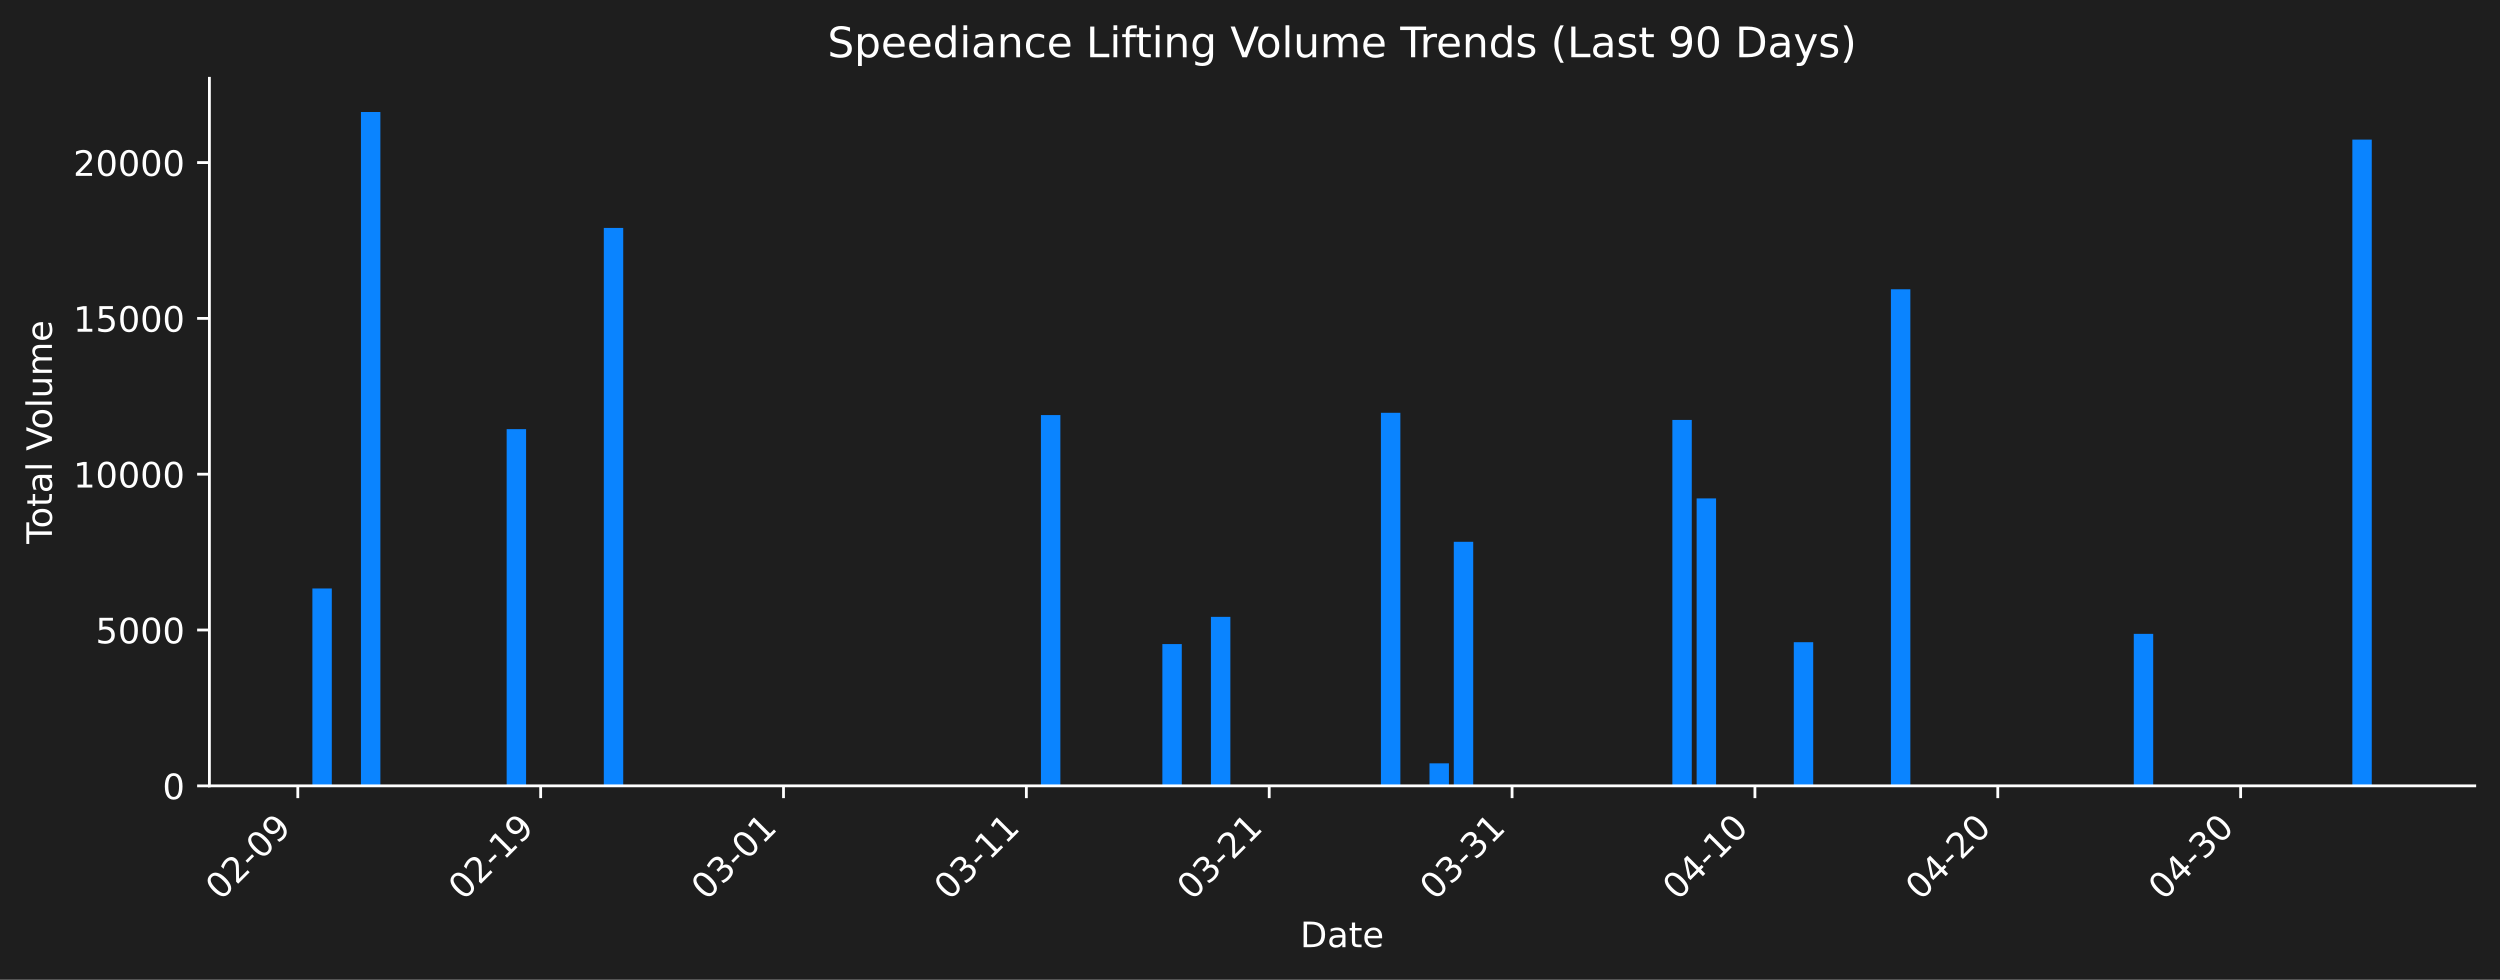
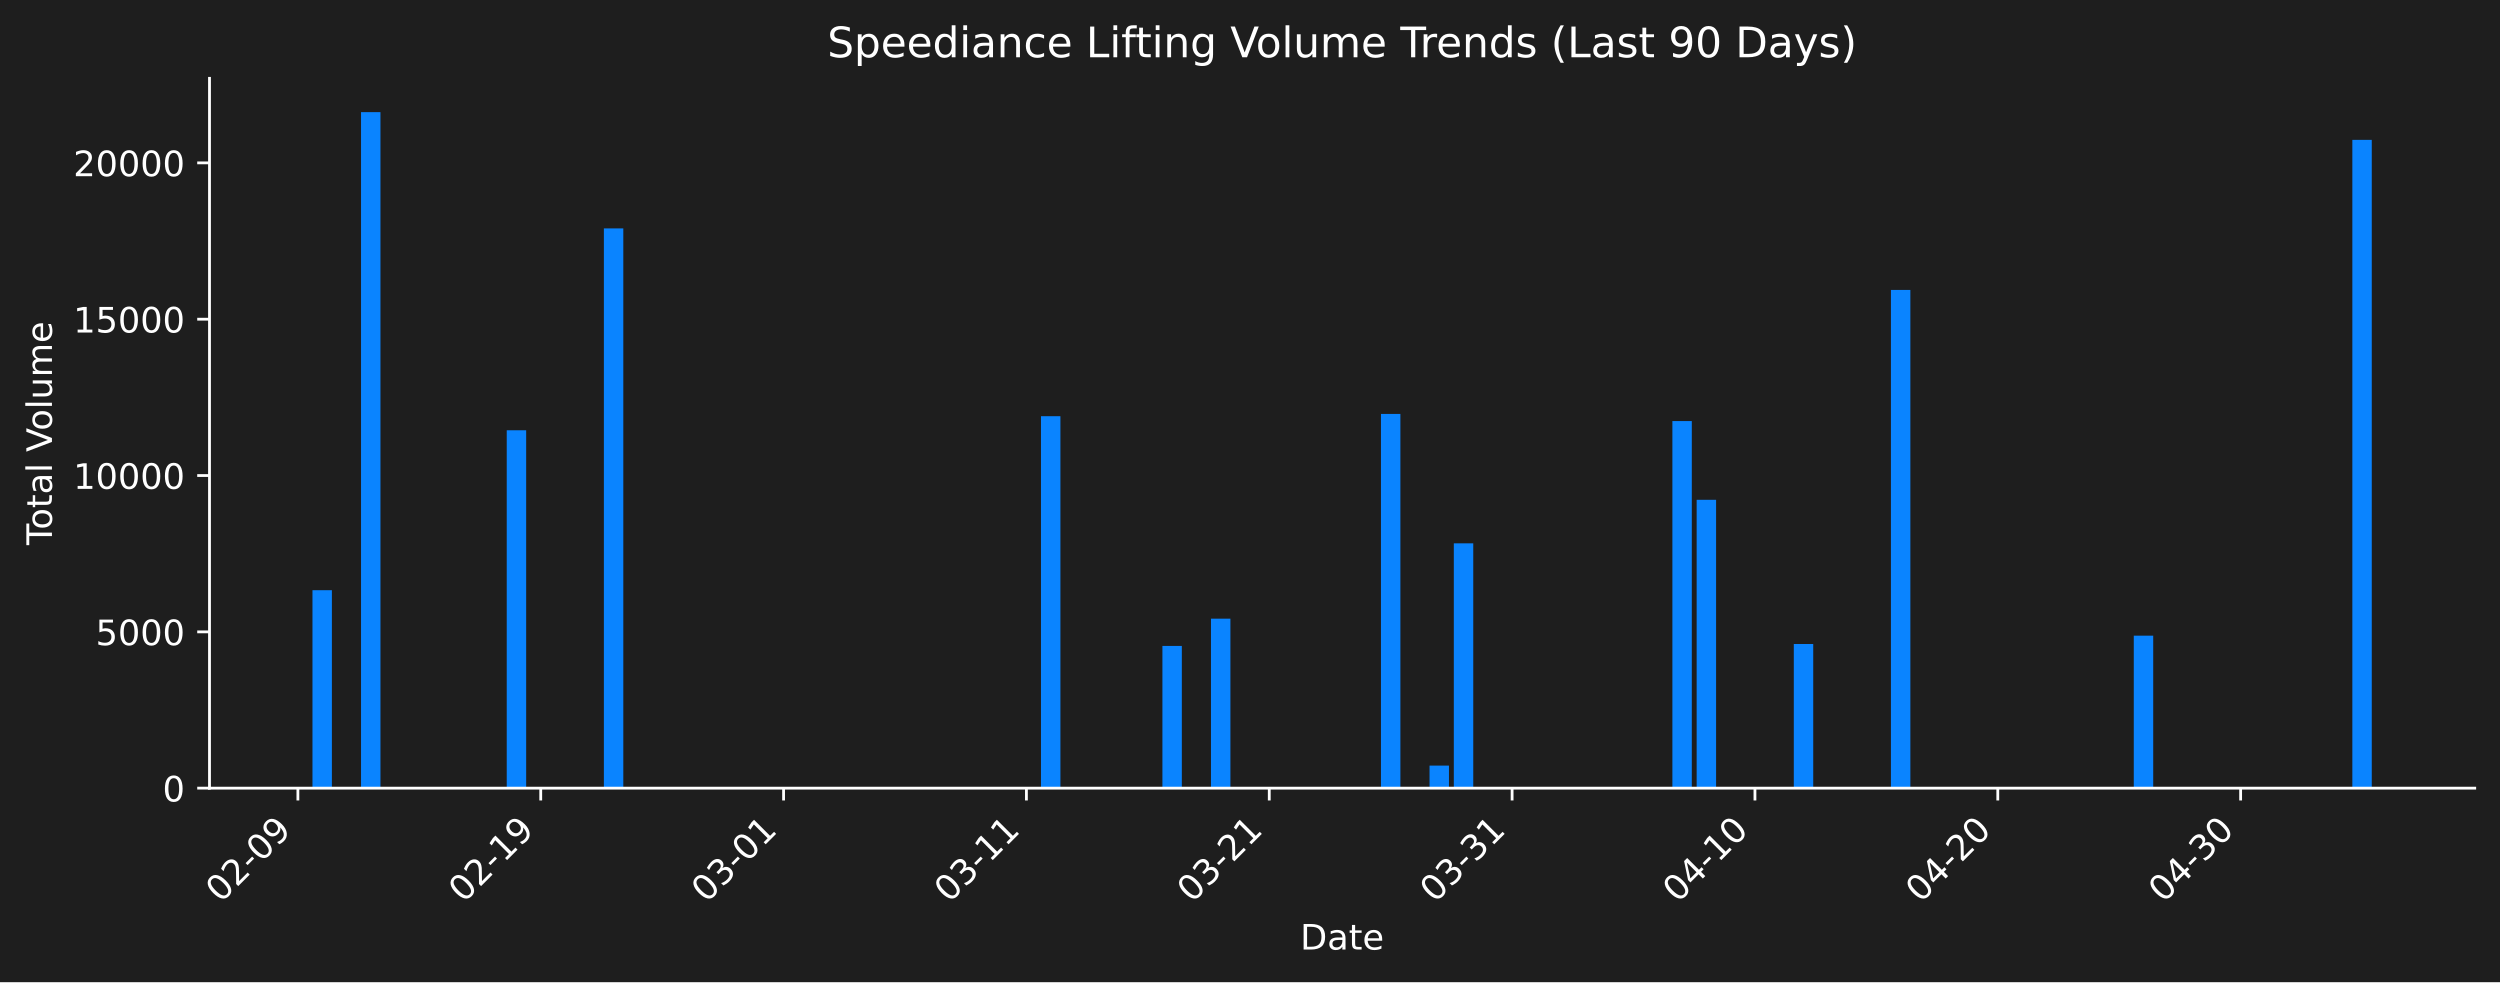
- <svg xmlns="http://www.w3.org/2000/svg" xmlns:xlink="http://www.w3.org/1999/xlink" width="712.621pt" height="279.271pt" viewBox="0 0 712.621 279.271" version="1.1">
+ <svg xmlns="http://www.w3.org/2000/svg" xmlns:xlink="http://www.w3.org/1999/xlink" width="712.306pt" height="279.832pt" viewBox="0 0 712.306 279.832" version="1.1">
  <defs>
    <style type="text/css">*{stroke-linejoin: round; stroke-linecap: butt}</style>
  </defs>
  <g id="figure_1">
    <g id="patch_1">
-       <path d="M 0 279.271  L 712.621 279.271  L 712.621 0  L 0 0  z " style="fill: #1e1e1e" />
+       <path d="M 0 279.832  L 712.306 279.832  L 712.306 0  L 0 0  z " style="fill: #1e1e1e" />
    </g>
    <g id="axes_1">
      <g id="patch_2">
-         <path d="M 59.691 224.002  L 705.421 224.002  L 705.421 22.318  L 59.691 22.318  L 59.691 224.002  z " style="fill: none" />
+         <path d="M 59.691 224.563  L 705.106 224.563  L 705.106 22.318  L 59.691 22.318  L 59.691 224.563  z " style="fill: none" />
      </g>
      <g id="patch_3">
-         <path d="M 89.042 224.002  L 94.58 224.002  L 94.58 167.75  L 89.042 167.75  z " clip-path="url(#ped3e5be086)" style="fill: #0a84ff" />
+         <path d="M 89.028 224.563  L 94.563 224.563  L 94.563 168.154  L 89.028 168.154  z " clip-path="url(#p920b955deb)" style="fill: #0a84ff" />
      </g>
      <g id="patch_4">
-         <path d="M 102.887 224.002  L 108.425 224.002  L 108.425 31.922  L 102.887 31.922  z " clip-path="url(#ped3e5be086)" style="fill: #0a84ff" />
+         <path d="M 102.866 224.563  L 108.401 224.563  L 108.401 31.949  L 102.866 31.949  z " clip-path="url(#p920b955deb)" style="fill: #0a84ff" />
      </g>
      <g id="patch_5">
-         <path d="M 144.422 224.002  L 149.96 224.002  L 149.96 122.317  L 144.422 122.317  z " clip-path="url(#ped3e5be086)" style="fill: #0a84ff" />
+         <path d="M 144.381 224.563  L 149.916 224.563  L 149.916 122.595  L 144.381 122.595  z " clip-path="url(#p920b955deb)" style="fill: #0a84ff" />
      </g>
      <g id="patch_6">
-         <path d="M 172.112 224.002  L 177.65 224.002  L 177.65 64.963  L 172.112 64.963  z " clip-path="url(#ped3e5be086)" style="fill: #0a84ff" />
+         <path d="M 172.057 224.563  L 177.592 224.563  L 177.592 65.082  L 172.057 65.082  z " clip-path="url(#p920b955deb)" style="fill: #0a84ff" />
      </g>
      <g id="patch_7">
-         <path d="M 296.717 224.002  L 302.255 224.002  L 302.255 118.32  L 296.717 118.32  z " clip-path="url(#ped3e5be086)" style="fill: #0a84ff" />
+         <path d="M 296.601 224.563  L 302.136 224.563  L 302.136 118.586  L 296.601 118.586  z " clip-path="url(#p920b955deb)" style="fill: #0a84ff" />
      </g>
      <g id="patch_8">
-         <path d="M 331.329 224.002  L 336.867 224.002  L 336.867 183.584  L 331.329 183.584  z " clip-path="url(#ped3e5be086)" style="fill: #0a84ff" />
+         <path d="M 331.197 224.563  L 336.732 224.563  L 336.732 184.032  L 331.197 184.032  z " clip-path="url(#p920b955deb)" style="fill: #0a84ff" />
      </g>
      <g id="patch_9">
-         <path d="M 345.174 224.002  L 350.712 224.002  L 350.712 175.846  L 345.174 175.846  z " clip-path="url(#ped3e5be086)" style="fill: #0a84ff" />
+         <path d="M 345.035 224.563  L 350.57 224.563  L 350.57 176.273  L 345.035 176.273  z " clip-path="url(#p920b955deb)" style="fill: #0a84ff" />
      </g>
      <g id="patch_10">
-         <path d="M 393.632 224.002  L 399.17 224.002  L 399.17 117.671  L 393.632 117.671  z " clip-path="url(#ped3e5be086)" style="fill: #0a84ff" />
+         <path d="M 393.469 224.563  L 399.004 224.563  L 399.004 117.936  L 393.469 117.936  z " clip-path="url(#p920b955deb)" style="fill: #0a84ff" />
      </g>
      <g id="patch_11">
-         <path d="M 407.477 224.002  L 413.015 224.002  L 413.015 217.589  L 407.477 217.589  z " clip-path="url(#ped3e5be086)" style="fill: #0a84ff" />
+         <path d="M 407.307 224.563  L 412.842 224.563  L 412.842 218.132  L 407.307 218.132  z " clip-path="url(#p920b955deb)" style="fill: #0a84ff" />
      </g>
      <g id="patch_12">
-         <path d="M 414.399 224.002  L 419.937 224.002  L 419.937 154.447  L 414.399 154.447  z " clip-path="url(#ped3e5be086)" style="fill: #0a84ff" />
+         <path d="M 414.226 224.563  L 419.761 224.563  L 419.761 154.815  L 414.226 154.815  z " clip-path="url(#p920b955deb)" style="fill: #0a84ff" />
      </g>
      <g id="patch_13">
-         <path d="M 476.702 224.002  L 482.24 224.002  L 482.24 119.705  L 476.702 119.705  z " clip-path="url(#ped3e5be086)" style="fill: #0a84ff" />
+         <path d="M 476.498 224.563  L 482.033 224.563  L 482.033 119.976  L 476.498 119.976  z " clip-path="url(#p920b955deb)" style="fill: #0a84ff" />
      </g>
      <g id="patch_14">
-         <path d="M 483.624 224.002  L 489.162 224.002  L 489.162 142.064  L 483.624 142.064  z " clip-path="url(#ped3e5be086)" style="fill: #0a84ff" />
+         <path d="M 483.417 224.563  L 488.952 224.563  L 488.952 142.397  L 483.417 142.397  z " clip-path="url(#p920b955deb)" style="fill: #0a84ff" />
      </g>
      <g id="patch_15">
-         <path d="M 511.314 224.002  L 516.852 224.002  L 516.852 183.051  L 511.314 183.051  z " clip-path="url(#ped3e5be086)" style="fill: #0a84ff" />
+         <path d="M 511.094 224.563  L 516.629 224.563  L 516.629 183.498  L 511.094 183.498  z " clip-path="url(#p920b955deb)" style="fill: #0a84ff" />
      </g>
      <g id="patch_16">
-         <path d="M 539.004 224.002  L 544.542 224.002  L 544.542 82.449  L 539.004 82.449  z " clip-path="url(#ped3e5be086)" style="fill: #0a84ff" />
+         <path d="M 538.77 224.563  L 544.305 224.563  L 544.305 82.617  L 538.77 82.617  z " clip-path="url(#p920b955deb)" style="fill: #0a84ff" />
      </g>
      <g id="patch_17">
-         <path d="M 608.229 224.002  L 613.767 224.002  L 613.767 180.684  L 608.229 180.684  z " clip-path="url(#ped3e5be086)" style="fill: #0a84ff" />
+         <path d="M 607.961 224.563  L 613.497 224.563  L 613.497 181.124  L 607.961 181.124  z " clip-path="url(#p920b955deb)" style="fill: #0a84ff" />
      </g>
      <g id="patch_18">
-         <path d="M 622.074 224.002  L 627.612 224.002  L 627.612 224.002  L 622.074 224.002  z " clip-path="url(#ped3e5be086)" style="fill: #0a84ff" />
+         <path d="M 621.799 224.563  L 627.335 224.563  L 627.335 224.563  L 621.799 224.563  z " clip-path="url(#p920b955deb)" style="fill: #0a84ff" />
      </g>
      <g id="patch_19">
-         <path d="M 670.531 224.002  L 676.069 224.002  L 676.069 39.797  L 670.531 39.797  z " clip-path="url(#ped3e5be086)" style="fill: #0a84ff" />
+         <path d="M 670.233 224.563  L 675.769 224.563  L 675.769 39.846  L 670.233 39.846  z " clip-path="url(#p920b955deb)" style="fill: #0a84ff" />
      </g>
      <g id="matplotlib.axis_1">
        <g id="xtick_1">
          <g id="line2d_1">
            <defs>
-               <path id="m573863c3a0" d="M 0 0  L 0 3.5  " style="stroke: #ffffff; stroke-width: 0.8" />
+               <path id="m65a5dfb718" d="M 0 0  L 0 3.5  " style="stroke: #ffffff; stroke-width: 0.8" />
            </defs>
            <g>
-               <use xlink:href="#m573863c3a0" x="84.888" y="224.002" style="fill: #ffffff; stroke: #ffffff; stroke-width: 0.8" />
+               <use xlink:href="#m65a5dfb718" x="84.876" y="224.563" style="fill: #ffffff; stroke: #ffffff; stroke-width: 0.8" />
            </g>
          </g>
          <g id="text_1">
-             <g style="fill: #ffffff" transform="translate(62.87096 256.9221) rotate(-45) scale(0.1 -0.1)">
+             <g style="fill: #ffffff" transform="translate(62.85866 257.483) rotate(-45) scale(0.1 -0.1)">
              <defs>
                <path id="DejaVuSans-30" d="M 2034 4250  Q 1547 4250 1301 3770  Q 1056 3291 1056 2328  Q 1056 1369 1301 889  Q 1547 409 2034 409  Q 2525 409 2770 889  Q 3016 1369 3016 2328  Q 3016 3291 2770 3770  Q 2525 4250 2034 4250  z M 2034 4750  Q 2819 4750 3233 4129  Q 3647 3509 3647 2328  Q 3647 1150 3233 529  Q 2819 -91 2034 -91  Q 1250 -91 836 529  Q 422 1150 422 2328  Q 422 3509 836 4129  Q 1250 4750 2034 4750  z " transform="scale(0.015625)" />
                <path id="DejaVuSans-32" d="M 1228 531  L 3431 531  L 3431 0  L 469 0  L 469 531  Q 828 903 1448 1529  Q 2069 2156 2228 2338  Q 2531 2678 2651 2914  Q 2772 3150 2772 3378  Q 2772 3750 2511 3984  Q 2250 4219 1831 4219  Q 1534 4219 1204 4116  Q 875 4013 500 3803  L 500 4441  Q 881 4594 1212 4672  Q 1544 4750 1819 4750  Q 2544 4750 2975 4387  Q 3406 4025 3406 3419  Q 3406 3131 3298 2873  Q 3191 2616 2906 2266  Q 2828 2175 2409 1742  Q 1991 1309 1228 531  z " transform="scale(0.015625)" />
                <path id="DejaVuSans-2d" d="M 313 2009  L 1997 2009  L 1997 1497  L 313 1497  L 313 2009  z " transform="scale(0.015625)" />
                <path id="DejaVuSans-39" d="M 703 97  L 703 672  Q 941 559 1184 500  Q 1428 441 1663 441  Q 2288 441 2617 861  Q 2947 1281 2994 2138  Q 2813 1869 2534 1725  Q 2256 1581 1919 1581  Q 1219 1581 811 2004  Q 403 2428 403 3163  Q 403 3881 828 4315  Q 1253 4750 1959 4750  Q 2769 4750 3195 4129  Q 3622 3509 3622 2328  Q 3622 1225 3098 567  Q 2575 -91 1691 -91  Q 1453 -91 1209 -44  Q 966 3 703 97  z M 1959 2075  Q 2384 2075 2632 2365  Q 2881 2656 2881 3163  Q 2881 3666 2632 3958  Q 2384 4250 1959 4250  Q 1534 4250 1286 3958  Q 1038 3666 1038 3163  Q 1038 2656 1286 2365  Q 1534 2075 1959 2075  z " transform="scale(0.015625)" />
              </defs>
              <use xlink:href="#DejaVuSans-30" />
              <use xlink:href="#DejaVuSans-32" transform="translate(63.62305 0)" />
              <use xlink:href="#DejaVuSans-2d" transform="translate(127.2461 0)" />
              <use xlink:href="#DejaVuSans-30" transform="translate(163.3301 0)" />
              <use xlink:href="#DejaVuSans-39" transform="translate(226.9531 0)" />
            </g>
          </g>
        </g>
        <g id="xtick_2">
          <g id="line2d_2">
            <g>
-               <use xlink:href="#m573863c3a0" x="154.113" y="224.002" style="fill: #ffffff; stroke: #ffffff; stroke-width: 0.8" />
+               <use xlink:href="#m65a5dfb718" x="154.067" y="224.563" style="fill: #ffffff; stroke: #ffffff; stroke-width: 0.8" />
            </g>
          </g>
          <g id="text_2">
-             <g style="fill: #ffffff" transform="translate(132.0959 256.9221) rotate(-45) scale(0.1 -0.1)">
+             <g style="fill: #ffffff" transform="translate(132.0498 257.483) rotate(-45) scale(0.1 -0.1)">
              <defs>
                <path id="DejaVuSans-31" d="M 794 531  L 1825 531  L 1825 4091  L 703 3866  L 703 4441  L 1819 4666  L 2450 4666  L 2450 531  L 3481 531  L 3481 0  L 794 0  L 794 531  z " transform="scale(0.015625)" />
              </defs>
              <use xlink:href="#DejaVuSans-30" />
              <use xlink:href="#DejaVuSans-32" transform="translate(63.62305 0)" />
              <use xlink:href="#DejaVuSans-2d" transform="translate(127.2461 0)" />
              <use xlink:href="#DejaVuSans-31" transform="translate(163.3301 0)" />
              <use xlink:href="#DejaVuSans-39" transform="translate(226.9531 0)" />
            </g>
          </g>
        </g>
        <g id="xtick_3">
          <g id="line2d_3">
            <g>
-               <use xlink:href="#m573863c3a0" x="223.338" y="224.002" style="fill: #ffffff; stroke: #ffffff; stroke-width: 0.8" />
+               <use xlink:href="#m65a5dfb718" x="223.258" y="224.563" style="fill: #ffffff; stroke: #ffffff; stroke-width: 0.8" />
            </g>
          </g>
          <g id="text_3">
-             <g style="fill: #ffffff" transform="translate(201.3208 256.9221) rotate(-45) scale(0.1 -0.1)">
+             <g style="fill: #ffffff" transform="translate(201.241 257.483) rotate(-45) scale(0.1 -0.1)">
              <defs>
                <path id="DejaVuSans-33" d="M 2597 2516  Q 3050 2419 3304 2112  Q 3559 1806 3559 1356  Q 3559 666 3084 287  Q 2609 -91 1734 -91  Q 1441 -91 1130 -33  Q 819 25 488 141  L 488 750  Q 750 597 1062 519  Q 1375 441 1716 441  Q 2309 441 2620 675  Q 2931 909 2931 1356  Q 2931 1769 2642 2001  Q 2353 2234 1838 2234  L 1294 2234  L 1294 2753  L 1863 2753  Q 2328 2753 2575 2939  Q 2822 3125 2822 3475  Q 2822 3834 2567 4026  Q 2313 4219 1838 4219  Q 1578 4219 1281 4162  Q 984 4106 628 3988  L 628 4550  Q 988 4650 1302 4700  Q 1616 4750 1894 4750  Q 2613 4750 3031 4423  Q 3450 4097 3450 3541  Q 3450 3153 3228 2886  Q 3006 2619 2597 2516  z " transform="scale(0.015625)" />
              </defs>
              <use xlink:href="#DejaVuSans-30" />
              <use xlink:href="#DejaVuSans-33" transform="translate(63.62305 0)" />
              <use xlink:href="#DejaVuSans-2d" transform="translate(127.2461 0)" />
              <use xlink:href="#DejaVuSans-30" transform="translate(163.3301 0)" />
              <use xlink:href="#DejaVuSans-31" transform="translate(226.9531 0)" />
            </g>
          </g>
        </g>
        <g id="xtick_4">
          <g id="line2d_4">
            <g>
-               <use xlink:href="#m573863c3a0" x="292.563" y="224.002" style="fill: #ffffff; stroke: #ffffff; stroke-width: 0.8" />
+               <use xlink:href="#m65a5dfb718" x="292.45" y="224.563" style="fill: #ffffff; stroke: #ffffff; stroke-width: 0.8" />
            </g>
          </g>
          <g id="text_4">
-             <g style="fill: #ffffff" transform="translate(270.5457 256.9221) rotate(-45) scale(0.1 -0.1)">
+             <g style="fill: #ffffff" transform="translate(270.4321 257.483) rotate(-45) scale(0.1 -0.1)">
              <use xlink:href="#DejaVuSans-30" />
              <use xlink:href="#DejaVuSans-33" transform="translate(63.62305 0)" />
              <use xlink:href="#DejaVuSans-2d" transform="translate(127.2461 0)" />
              <use xlink:href="#DejaVuSans-31" transform="translate(163.3301 0)" />
              <use xlink:href="#DejaVuSans-31" transform="translate(226.9531 0)" />
            </g>
          </g>
        </g>
        <g id="xtick_5">
          <g id="line2d_5">
            <g>
-               <use xlink:href="#m573863c3a0" x="361.788" y="224.002" style="fill: #ffffff; stroke: #ffffff; stroke-width: 0.8" />
+               <use xlink:href="#m65a5dfb718" x="361.641" y="224.563" style="fill: #ffffff; stroke: #ffffff; stroke-width: 0.8" />
            </g>
          </g>
          <g id="text_5">
-             <g style="fill: #ffffff" transform="translate(339.7706 256.9221) rotate(-45) scale(0.1 -0.1)">
+             <g style="fill: #ffffff" transform="translate(339.6232 257.483) rotate(-45) scale(0.1 -0.1)">
              <use xlink:href="#DejaVuSans-30" />
              <use xlink:href="#DejaVuSans-33" transform="translate(63.62305 0)" />
              <use xlink:href="#DejaVuSans-2d" transform="translate(127.2461 0)" />
              <use xlink:href="#DejaVuSans-32" transform="translate(163.3301 0)" />
              <use xlink:href="#DejaVuSans-31" transform="translate(226.9531 0)" />
            </g>
          </g>
        </g>
        <g id="xtick_6">
          <g id="line2d_6">
            <g>
-               <use xlink:href="#m573863c3a0" x="431.013" y="224.002" style="fill: #ffffff; stroke: #ffffff; stroke-width: 0.8" />
+               <use xlink:href="#m65a5dfb718" x="430.832" y="224.563" style="fill: #ffffff; stroke: #ffffff; stroke-width: 0.8" />
            </g>
          </g>
          <g id="text_6">
-             <g style="fill: #ffffff" transform="translate(408.9955 256.9221) rotate(-45) scale(0.1 -0.1)">
+             <g style="fill: #ffffff" transform="translate(408.8144 257.483) rotate(-45) scale(0.1 -0.1)">
              <use xlink:href="#DejaVuSans-30" />
              <use xlink:href="#DejaVuSans-33" transform="translate(63.62305 0)" />
              <use xlink:href="#DejaVuSans-2d" transform="translate(127.2461 0)" />
              <use xlink:href="#DejaVuSans-33" transform="translate(163.3301 0)" />
              <use xlink:href="#DejaVuSans-31" transform="translate(226.9531 0)" />
            </g>
          </g>
        </g>
        <g id="xtick_7">
          <g id="line2d_7">
            <g>
-               <use xlink:href="#m573863c3a0" x="500.238" y="224.002" style="fill: #ffffff; stroke: #ffffff; stroke-width: 0.8" />
+               <use xlink:href="#m65a5dfb718" x="500.023" y="224.563" style="fill: #ffffff; stroke: #ffffff; stroke-width: 0.8" />
            </g>
          </g>
          <g id="text_7">
-             <g style="fill: #ffffff" transform="translate(478.2204 256.9221) rotate(-45) scale(0.1 -0.1)">
+             <g style="fill: #ffffff" transform="translate(478.0055 257.483) rotate(-45) scale(0.1 -0.1)">
              <defs>
                <path id="DejaVuSans-34" d="M 2419 4116  L 825 1625  L 2419 1625  L 2419 4116  z M 2253 4666  L 3047 4666  L 3047 1625  L 3713 1625  L 3713 1100  L 3047 1100  L 3047 0  L 2419 0  L 2419 1100  L 313 1100  L 313 1709  L 2253 4666  z " transform="scale(0.015625)" />
              </defs>
              <use xlink:href="#DejaVuSans-30" />
              <use xlink:href="#DejaVuSans-34" transform="translate(63.62305 0)" />
              <use xlink:href="#DejaVuSans-2d" transform="translate(127.2461 0)" />
              <use xlink:href="#DejaVuSans-31" transform="translate(163.3301 0)" />
              <use xlink:href="#DejaVuSans-30" transform="translate(226.9531 0)" />
            </g>
          </g>
        </g>
        <g id="xtick_8">
          <g id="line2d_8">
            <g>
-               <use xlink:href="#m573863c3a0" x="569.463" y="224.002" style="fill: #ffffff; stroke: #ffffff; stroke-width: 0.8" />
+               <use xlink:href="#m65a5dfb718" x="569.214" y="224.563" style="fill: #ffffff; stroke: #ffffff; stroke-width: 0.8" />
            </g>
          </g>
          <g id="text_8">
-             <g style="fill: #ffffff" transform="translate(547.4454 256.9221) rotate(-45) scale(0.1 -0.1)">
+             <g style="fill: #ffffff" transform="translate(547.1967 257.483) rotate(-45) scale(0.1 -0.1)">
              <use xlink:href="#DejaVuSans-30" />
              <use xlink:href="#DejaVuSans-34" transform="translate(63.62305 0)" />
              <use xlink:href="#DejaVuSans-2d" transform="translate(127.2461 0)" />
              <use xlink:href="#DejaVuSans-32" transform="translate(163.3301 0)" />
              <use xlink:href="#DejaVuSans-30" transform="translate(226.9531 0)" />
            </g>
          </g>
        </g>
        <g id="xtick_9">
          <g id="line2d_9">
            <g>
-               <use xlink:href="#m573863c3a0" x="638.688" y="224.002" style="fill: #ffffff; stroke: #ffffff; stroke-width: 0.8" />
+               <use xlink:href="#m65a5dfb718" x="638.405" y="224.563" style="fill: #ffffff; stroke: #ffffff; stroke-width: 0.8" />
            </g>
          </g>
          <g id="text_9">
-             <g style="fill: #ffffff" transform="translate(616.6703 256.9221) rotate(-45) scale(0.1 -0.1)">
+             <g style="fill: #ffffff" transform="translate(616.3878 257.483) rotate(-45) scale(0.1 -0.1)">
              <use xlink:href="#DejaVuSans-30" />
              <use xlink:href="#DejaVuSans-34" transform="translate(63.62305 0)" />
              <use xlink:href="#DejaVuSans-2d" transform="translate(127.2461 0)" />
              <use xlink:href="#DejaVuSans-33" transform="translate(163.3301 0)" />
              <use xlink:href="#DejaVuSans-30" transform="translate(226.9531 0)" />
            </g>
          </g>
        </g>
        <g id="text_10">
-           <g style="fill: #ffffff" transform="translate(370.6048 269.9911) scale(0.1 -0.1)">
+           <g style="fill: #ffffff" transform="translate(370.4473 270.552) scale(0.1 -0.1)">
            <defs>
              <path id="DejaVuSans-44" d="M 1259 4147  L 1259 519  L 2022 519  Q 2988 519 3436 956  Q 3884 1394 3884 2338  Q 3884 3275 3436 3711  Q 2988 4147 2022 4147  L 1259 4147  z M 628 4666  L 1925 4666  Q 3281 4666 3915 4102  Q 4550 3538 4550 2338  Q 4550 1131 3912 565  Q 3275 0 1925 0  L 628 0  L 628 4666  z " transform="scale(0.015625)" />
              <path id="DejaVuSans-61" d="M 2194 1759  Q 1497 1759 1228 1600  Q 959 1441 959 1056  Q 959 750 1161 570  Q 1363 391 1709 391  Q 2188 391 2477 730  Q 2766 1069 2766 1631  L 2766 1759  L 2194 1759  z M 3341 1997  L 3341 0  L 2766 0  L 2766 531  Q 2569 213 2275 61  Q 1981 -91 1556 -91  Q 1019 -91 701 211  Q 384 513 384 1019  Q 384 1609 779 1909  Q 1175 2209 1959 2209  L 2766 2209  L 2766 2266  Q 2766 2663 2505 2880  Q 2244 3097 1772 3097  Q 1472 3097 1187 3025  Q 903 2953 641 2809  L 641 3341  Q 956 3463 1253 3523  Q 1550 3584 1831 3584  Q 2591 3584 2966 3190  Q 3341 2797 3341 1997  z " transform="scale(0.015625)" />
              <path id="DejaVuSans-74" d="M 1172 4494  L 1172 3500  L 2356 3500  L 2356 3053  L 1172 3053  L 1172 1153  Q 1172 725 1289 603  Q 1406 481 1766 481  L 2356 481  L 2356 0  L 1766 0  Q 1100 0 847 248  Q 594 497 594 1153  L 594 3053  L 172 3053  L 172 3500  L 594 3500  L 594 4494  L 1172 4494  z " transform="scale(0.015625)" />
              <path id="DejaVuSans-65" d="M 3597 1894  L 3597 1613  L 953 1613  Q 991 1019 1311 708  Q 1631 397 2203 397  Q 2534 397 2845 478  Q 3156 559 3463 722  L 3463 178  Q 3153 47 2828 -22  Q 2503 -91 2169 -91  Q 1331 -91 842 396  Q 353 884 353 1716  Q 353 2575 817 3079  Q 1281 3584 2069 3584  Q 2775 3584 3186 3129  Q 3597 2675 3597 1894  z M 3022 2063  Q 3016 2534 2758 2815  Q 2500 3097 2075 3097  Q 1594 3097 1305 2825  Q 1016 2553 972 2059  L 3022 2063  z " transform="scale(0.015625)" />
            </defs>
            <use xlink:href="#DejaVuSans-44" />
            <use xlink:href="#DejaVuSans-61" transform="translate(77.00195 0)" />
            <use xlink:href="#DejaVuSans-74" transform="translate(138.2812 0)" />
            <use xlink:href="#DejaVuSans-65" transform="translate(177.4902 0)" />
          </g>
        </g>
      </g>
      <g id="matplotlib.axis_2">
        <g id="ytick_1">
          <g id="line2d_10">
            <defs>
-               <path id="m34d0d1ea55" d="M 0 0  L -3.5 0  " style="stroke: #ffffff; stroke-width: 0.8" />
+               <path id="m49d34ffa29" d="M 0 0  L -3.5 0  " style="stroke: #ffffff; stroke-width: 0.8" />
            </defs>
            <g>
-               <use xlink:href="#m34d0d1ea55" x="59.691" y="224.002" style="fill: #ffffff; stroke: #ffffff; stroke-width: 0.8" />
+               <use xlink:href="#m49d34ffa29" x="59.691" y="224.563" style="fill: #ffffff; stroke: #ffffff; stroke-width: 0.8" />
            </g>
          </g>
          <g id="text_11">
-             <g style="fill: #ffffff" transform="translate(46.32812 227.8014) scale(0.1 -0.1)">
+             <g style="fill: #ffffff" transform="translate(46.32812 228.3623) scale(0.1 -0.1)">
              <use xlink:href="#DejaVuSans-30" />
            </g>
          </g>
        </g>
        <g id="ytick_2">
          <g id="line2d_11">
            <g>
-               <use xlink:href="#m34d0d1ea55" x="59.691" y="179.586" style="fill: #ffffff; stroke: #ffffff; stroke-width: 0.8" />
+               <use xlink:href="#m49d34ffa29" x="59.691" y="180.024" style="fill: #ffffff; stroke: #ffffff; stroke-width: 0.8" />
            </g>
          </g>
          <g id="text_12">
-             <g style="fill: #ffffff" transform="translate(27.24063 183.3857) scale(0.1 -0.1)">
+             <g style="fill: #ffffff" transform="translate(27.24063 183.8231) scale(0.1 -0.1)">
              <defs>
                <path id="DejaVuSans-35" d="M 691 4666  L 3169 4666  L 3169 4134  L 1269 4134  L 1269 2991  Q 1406 3038 1543 3061  Q 1681 3084 1819 3084  Q 2600 3084 3056 2656  Q 3513 2228 3513 1497  Q 3513 744 3044 326  Q 2575 -91 1722 -91  Q 1428 -91 1123 -41  Q 819 9 494 109  L 494 744  Q 775 591 1075 516  Q 1375 441 1709 441  Q 2250 441 2565 725  Q 2881 1009 2881 1497  Q 2881 1984 2565 2268  Q 2250 2553 1709 2553  Q 1456 2553 1204 2497  Q 953 2441 691 2322  L 691 4666  z " transform="scale(0.015625)" />
              </defs>
              <use xlink:href="#DejaVuSans-35" />
              <use xlink:href="#DejaVuSans-30" transform="translate(63.62305 0)" />
              <use xlink:href="#DejaVuSans-30" transform="translate(127.2461 0)" />
              <use xlink:href="#DejaVuSans-30" transform="translate(190.8691 0)" />
            </g>
          </g>
        </g>
        <g id="ytick_3">
          <g id="line2d_12">
            <g>
-               <use xlink:href="#m34d0d1ea55" x="59.691" y="135.171" style="fill: #ffffff; stroke: #ffffff; stroke-width: 0.8" />
+               <use xlink:href="#m49d34ffa29" x="59.691" y="135.485" style="fill: #ffffff; stroke: #ffffff; stroke-width: 0.8" />
            </g>
          </g>
          <g id="text_13">
-             <g style="fill: #ffffff" transform="translate(20.87813 138.97) scale(0.1 -0.1)">
+             <g style="fill: #ffffff" transform="translate(20.87813 139.2839) scale(0.1 -0.1)">
              <use xlink:href="#DejaVuSans-31" />
              <use xlink:href="#DejaVuSans-30" transform="translate(63.62305 0)" />
              <use xlink:href="#DejaVuSans-30" transform="translate(127.2461 0)" />
              <use xlink:href="#DejaVuSans-30" transform="translate(190.8691 0)" />
              <use xlink:href="#DejaVuSans-30" transform="translate(254.4922 0)" />
            </g>
          </g>
        </g>
        <g id="ytick_4">
          <g id="line2d_13">
            <g>
-               <use xlink:href="#m34d0d1ea55" x="59.691" y="90.755" style="fill: #ffffff; stroke: #ffffff; stroke-width: 0.8" />
+               <use xlink:href="#m49d34ffa29" x="59.691" y="90.945" style="fill: #ffffff; stroke: #ffffff; stroke-width: 0.8" />
            </g>
          </g>
          <g id="text_14">
-             <g style="fill: #ffffff" transform="translate(20.87813 94.55436) scale(0.1 -0.1)">
+             <g style="fill: #ffffff" transform="translate(20.87813 94.74468) scale(0.1 -0.1)">
              <use xlink:href="#DejaVuSans-31" />
              <use xlink:href="#DejaVuSans-35" transform="translate(63.62305 0)" />
              <use xlink:href="#DejaVuSans-30" transform="translate(127.2461 0)" />
              <use xlink:href="#DejaVuSans-30" transform="translate(190.8691 0)" />
              <use xlink:href="#DejaVuSans-30" transform="translate(254.4922 0)" />
            </g>
          </g>
        </g>
        <g id="ytick_5">
          <g id="line2d_14">
            <g>
-               <use xlink:href="#m34d0d1ea55" x="59.691" y="46.339" style="fill: #ffffff; stroke: #ffffff; stroke-width: 0.8" />
+               <use xlink:href="#m49d34ffa29" x="59.691" y="46.406" style="fill: #ffffff; stroke: #ffffff; stroke-width: 0.8" />
            </g>
          </g>
          <g id="text_15">
-             <g style="fill: #ffffff" transform="translate(20.87813 50.13868) scale(0.1 -0.1)">
+             <g style="fill: #ffffff" transform="translate(20.87813 50.20548) scale(0.1 -0.1)">
              <use xlink:href="#DejaVuSans-32" />
              <use xlink:href="#DejaVuSans-30" transform="translate(63.62305 0)" />
              <use xlink:href="#DejaVuSans-30" transform="translate(127.2461 0)" />
              <use xlink:href="#DejaVuSans-30" transform="translate(190.8691 0)" />
              <use xlink:href="#DejaVuSans-30" transform="translate(254.4922 0)" />
            </g>
          </g>
        </g>
        <g id="text_16">
-           <g style="fill: #ffffff" transform="translate(14.79844 155.0226) rotate(-90) scale(0.1 -0.1)">
+           <g style="fill: #ffffff" transform="translate(14.79844 155.3031) rotate(-90) scale(0.1 -0.1)">
            <defs>
              <path id="DejaVuSans-54" d="M -19 4666  L 3928 4666  L 3928 4134  L 2272 4134  L 2272 0  L 1638 0  L 1638 4134  L -19 4134  L -19 4666  z " transform="scale(0.015625)" />
              <path id="DejaVuSans-6f" d="M 1959 3097  Q 1497 3097 1228 2736  Q 959 2375 959 1747  Q 959 1119 1226 758  Q 1494 397 1959 397  Q 2419 397 2687 759  Q 2956 1122 2956 1747  Q 2956 2369 2687 2733  Q 2419 3097 1959 3097  z M 1959 3584  Q 2709 3584 3137 3096  Q 3566 2609 3566 1747  Q 3566 888 3137 398  Q 2709 -91 1959 -91  Q 1206 -91 779 398  Q 353 888 353 1747  Q 353 2609 779 3096  Q 1206 3584 1959 3584  z " transform="scale(0.015625)" />
              <path id="DejaVuSans-6c" d="M 603 4863  L 1178 4863  L 1178 0  L 603 0  L 603 4863  z " transform="scale(0.015625)" />
              <path id="DejaVuSans-20" transform="scale(0.015625)" />
              <path id="DejaVuSans-56" d="M 1831 0  L 50 4666  L 709 4666  L 2188 738  L 3669 4666  L 4325 4666  L 2547 0  L 1831 0  z " transform="scale(0.015625)" />
              <path id="DejaVuSans-75" d="M 544 1381  L 544 3500  L 1119 3500  L 1119 1403  Q 1119 906 1312 657  Q 1506 409 1894 409  Q 2359 409 2629 706  Q 2900 1003 2900 1516  L 2900 3500  L 3475 3500  L 3475 0  L 2900 0  L 2900 538  Q 2691 219 2414 64  Q 2138 -91 1772 -91  Q 1169 -91 856 284  Q 544 659 544 1381  z M 1991 3584  L 1991 3584  z " transform="scale(0.015625)" />
              <path id="DejaVuSans-6d" d="M 3328 2828  Q 3544 3216 3844 3400  Q 4144 3584 4550 3584  Q 5097 3584 5394 3201  Q 5691 2819 5691 2113  L 5691 0  L 5113 0  L 5113 2094  Q 5113 2597 4934 2840  Q 4756 3084 4391 3084  Q 3944 3084 3684 2787  Q 3425 2491 3425 1978  L 3425 0  L 2847 0  L 2847 2094  Q 2847 2600 2669 2842  Q 2491 3084 2119 3084  Q 1678 3084 1418 2786  Q 1159 2488 1159 1978  L 1159 0  L 581 0  L 581 3500  L 1159 3500  L 1159 2956  Q 1356 3278 1631 3431  Q 1906 3584 2284 3584  Q 2666 3584 2933 3390  Q 3200 3197 3328 2828  z " transform="scale(0.015625)" />
            </defs>
            <use xlink:href="#DejaVuSans-54" />
            <use xlink:href="#DejaVuSans-6f" transform="translate(44.08398 0)" />
            <use xlink:href="#DejaVuSans-74" transform="translate(105.2656 0)" />
            <use xlink:href="#DejaVuSans-61" transform="translate(144.4746 0)" />
            <use xlink:href="#DejaVuSans-6c" transform="translate(205.7539 0)" />
            <use xlink:href="#DejaVuSans-20" transform="translate(233.5371 0)" />
            <use xlink:href="#DejaVuSans-56" transform="translate(265.3242 0)" />
            <use xlink:href="#DejaVuSans-6f" transform="translate(325.9824 0)" />
            <use xlink:href="#DejaVuSans-6c" transform="translate(387.1641 0)" />
            <use xlink:href="#DejaVuSans-75" transform="translate(414.9473 0)" />
            <use xlink:href="#DejaVuSans-6d" transform="translate(478.3262 0)" />
            <use xlink:href="#DejaVuSans-65" transform="translate(575.7383 0)" />
          </g>
        </g>
      </g>
      <g id="patch_20">
-         <path d="M 59.691 224.002  L 59.691 22.318  " style="fill: none; stroke: #ffffff; stroke-width: 0.8; stroke-linejoin: miter; stroke-linecap: square" />
+         <path d="M 59.691 224.563  L 59.691 22.318  " style="fill: none; stroke: #ffffff; stroke-width: 0.8; stroke-linejoin: miter; stroke-linecap: square" />
      </g>
      <g id="patch_21">
-         <path d="M 59.691 224.002  L 705.421 224.002  " style="fill: none; stroke: #ffffff; stroke-width: 0.8; stroke-linejoin: miter; stroke-linecap: square" />
+         <path d="M 59.691 224.563  L 705.106 224.563  " style="fill: none; stroke: #ffffff; stroke-width: 0.8; stroke-linejoin: miter; stroke-linecap: square" />
      </g>
      <g id="text_17">
-         <g style="fill: #ffffff" transform="translate(235.8734 16.31812) scale(0.12 -0.12)">
+         <g style="fill: #ffffff" transform="translate(235.7159 16.31812) scale(0.12 -0.12)">
          <defs>
            <path id="DejaVuSans-53" d="M 3425 4513  L 3425 3897  Q 3066 4069 2747 4153  Q 2428 4238 2131 4238  Q 1616 4238 1336 4038  Q 1056 3838 1056 3469  Q 1056 3159 1242 3001  Q 1428 2844 1947 2747  L 2328 2669  Q 3034 2534 3370 2195  Q 3706 1856 3706 1288  Q 3706 609 3251 259  Q 2797 -91 1919 -91  Q 1588 -91 1214 -16  Q 841 59 441 206  L 441 856  Q 825 641 1194 531  Q 1563 422 1919 422  Q 2459 422 2753 634  Q 3047 847 3047 1241  Q 3047 1584 2836 1778  Q 2625 1972 2144 2069  L 1759 2144  Q 1053 2284 737 2584  Q 422 2884 422 3419  Q 422 4038 858 4394  Q 1294 4750 2059 4750  Q 2388 4750 2728 4690  Q 3069 4631 3425 4513  z " transform="scale(0.015625)" />
            <path id="DejaVuSans-70" d="M 1159 525  L 1159 -1331  L 581 -1331  L 581 3500  L 1159 3500  L 1159 2969  Q 1341 3281 1617 3432  Q 1894 3584 2278 3584  Q 2916 3584 3314 3078  Q 3713 2572 3713 1747  Q 3713 922 3314 415  Q 2916 -91 2278 -91  Q 1894 -91 1617 61  Q 1341 213 1159 525  z M 3116 1747  Q 3116 2381 2855 2742  Q 2594 3103 2138 3103  Q 1681 3103 1420 2742  Q 1159 2381 1159 1747  Q 1159 1113 1420 752  Q 1681 391 2138 391  Q 2594 391 2855 752  Q 3116 1113 3116 1747  z " transform="scale(0.015625)" />
            <path id="DejaVuSans-64" d="M 2906 2969  L 2906 4863  L 3481 4863  L 3481 0  L 2906 0  L 2906 525  Q 2725 213 2448 61  Q 2172 -91 1784 -91  Q 1150 -91 751 415  Q 353 922 353 1747  Q 353 2572 751 3078  Q 1150 3584 1784 3584  Q 2172 3584 2448 3432  Q 2725 3281 2906 2969  z M 947 1747  Q 947 1113 1208 752  Q 1469 391 1925 391  Q 2381 391 2643 752  Q 2906 1113 2906 1747  Q 2906 2381 2643 2742  Q 2381 3103 1925 3103  Q 1469 3103 1208 2742  Q 947 2381 947 1747  z " transform="scale(0.015625)" />
            <path id="DejaVuSans-69" d="M 603 3500  L 1178 3500  L 1178 0  L 603 0  L 603 3500  z M 603 4863  L 1178 4863  L 1178 4134  L 603 4134  L 603 4863  z " transform="scale(0.015625)" />
            <path id="DejaVuSans-6e" d="M 3513 2113  L 3513 0  L 2938 0  L 2938 2094  Q 2938 2591 2744 2837  Q 2550 3084 2163 3084  Q 1697 3084 1428 2787  Q 1159 2491 1159 1978  L 1159 0  L 581 0  L 581 3500  L 1159 3500  L 1159 2956  Q 1366 3272 1645 3428  Q 1925 3584 2291 3584  Q 2894 3584 3203 3211  Q 3513 2838 3513 2113  z " transform="scale(0.015625)" />
            <path id="DejaVuSans-63" d="M 3122 3366  L 3122 2828  Q 2878 2963 2633 3030  Q 2388 3097 2138 3097  Q 1578 3097 1268 2742  Q 959 2388 959 1747  Q 959 1106 1268 751  Q 1578 397 2138 397  Q 2388 397 2633 464  Q 2878 531 3122 666  L 3122 134  Q 2881 22 2623 -34  Q 2366 -91 2075 -91  Q 1284 -91 818 406  Q 353 903 353 1747  Q 353 2603 823 3093  Q 1294 3584 2113 3584  Q 2378 3584 2631 3529  Q 2884 3475 3122 3366  z " transform="scale(0.015625)" />
            <path id="DejaVuSans-4c" d="M 628 4666  L 1259 4666  L 1259 531  L 3531 531  L 3531 0  L 628 0  L 628 4666  z " transform="scale(0.015625)" />
            <path id="DejaVuSans-66" d="M 2375 4863  L 2375 4384  L 1825 4384  Q 1516 4384 1395 4259  Q 1275 4134 1275 3809  L 1275 3500  L 2222 3500  L 2222 3053  L 1275 3053  L 1275 0  L 697 0  L 697 3053  L 147 3053  L 147 3500  L 697 3500  L 697 3744  Q 697 4328 969 4595  Q 1241 4863 1831 4863  L 2375 4863  z " transform="scale(0.015625)" />
            <path id="DejaVuSans-67" d="M 2906 1791  Q 2906 2416 2648 2759  Q 2391 3103 1925 3103  Q 1463 3103 1205 2759  Q 947 2416 947 1791  Q 947 1169 1205 825  Q 1463 481 1925 481  Q 2391 481 2648 825  Q 2906 1169 2906 1791  z M 3481 434  Q 3481 -459 3084 -895  Q 2688 -1331 1869 -1331  Q 1566 -1331 1297 -1286  Q 1028 -1241 775 -1147  L 775 -588  Q 1028 -725 1275 -790  Q 1522 -856 1778 -856  Q 2344 -856 2625 -561  Q 2906 -266 2906 331  L 2906 616  Q 2728 306 2450 153  Q 2172 0 1784 0  Q 1141 0 747 490  Q 353 981 353 1791  Q 353 2603 747 3093  Q 1141 3584 1784 3584  Q 2172 3584 2450 3431  Q 2728 3278 2906 2969  L 2906 3500  L 3481 3500  L 3481 434  z " transform="scale(0.015625)" />
            <path id="DejaVuSans-72" d="M 2631 2963  Q 2534 3019 2420 3045  Q 2306 3072 2169 3072  Q 1681 3072 1420 2755  Q 1159 2438 1159 1844  L 1159 0  L 581 0  L 581 3500  L 1159 3500  L 1159 2956  Q 1341 3275 1631 3429  Q 1922 3584 2338 3584  Q 2397 3584 2469 3576  Q 2541 3569 2628 3553  L 2631 2963  z " transform="scale(0.015625)" />
            <path id="DejaVuSans-73" d="M 2834 3397  L 2834 2853  Q 2591 2978 2328 3040  Q 2066 3103 1784 3103  Q 1356 3103 1142 2972  Q 928 2841 928 2578  Q 928 2378 1081 2264  Q 1234 2150 1697 2047  L 1894 2003  Q 2506 1872 2764 1633  Q 3022 1394 3022 966  Q 3022 478 2636 193  Q 2250 -91 1575 -91  Q 1294 -91 989 -36  Q 684 19 347 128  L 347 722  Q 666 556 975 473  Q 1284 391 1588 391  Q 1994 391 2212 530  Q 2431 669 2431 922  Q 2431 1156 2273 1281  Q 2116 1406 1581 1522  L 1381 1569  Q 847 1681 609 1914  Q 372 2147 372 2553  Q 372 3047 722 3315  Q 1072 3584 1716 3584  Q 2034 3584 2315 3537  Q 2597 3491 2834 3397  z " transform="scale(0.015625)" />
            <path id="DejaVuSans-28" d="M 1984 4856  Q 1566 4138 1362 3434  Q 1159 2731 1159 2009  Q 1159 1288 1364 580  Q 1569 -128 1984 -844  L 1484 -844  Q 1016 -109 783 600  Q 550 1309 550 2009  Q 550 2706 781 3412  Q 1013 4119 1484 4856  L 1984 4856  z " transform="scale(0.015625)" />
            <path id="DejaVuSans-79" d="M 2059 -325  Q 1816 -950 1584 -1140  Q 1353 -1331 966 -1331  L 506 -1331  L 506 -850  L 844 -850  Q 1081 -850 1212 -737  Q 1344 -625 1503 -206  L 1606 56  L 191 3500  L 800 3500  L 1894 763  L 2988 3500  L 3597 3500  L 2059 -325  z " transform="scale(0.015625)" />
            <path id="DejaVuSans-29" d="M 513 4856  L 1013 4856  Q 1481 4119 1714 3412  Q 1947 2706 1947 2009  Q 1947 1309 1714 600  Q 1481 -109 1013 -844  L 513 -844  Q 928 -128 1133 580  Q 1338 1288 1338 2009  Q 1338 2731 1133 3434  Q 928 4138 513 4856  z " transform="scale(0.015625)" />
          </defs>
          <use xlink:href="#DejaVuSans-53" />
          <use xlink:href="#DejaVuSans-70" transform="translate(63.47656 0)" />
          <use xlink:href="#DejaVuSans-65" transform="translate(126.9531 0)" />
          <use xlink:href="#DejaVuSans-65" transform="translate(188.4766 0)" />
          <use xlink:href="#DejaVuSans-64" transform="translate(250 0)" />
          <use xlink:href="#DejaVuSans-69" transform="translate(313.4766 0)" />
          <use xlink:href="#DejaVuSans-61" transform="translate(341.2598 0)" />
          <use xlink:href="#DejaVuSans-6e" transform="translate(402.5391 0)" />
          <use xlink:href="#DejaVuSans-63" transform="translate(465.918 0)" />
          <use xlink:href="#DejaVuSans-65" transform="translate(520.8984 0)" />
          <use xlink:href="#DejaVuSans-20" transform="translate(582.4219 0)" />
          <use xlink:href="#DejaVuSans-4c" transform="translate(614.209 0)" />
          <use xlink:href="#DejaVuSans-69" transform="translate(669.9219 0)" />
          <use xlink:href="#DejaVuSans-66" transform="translate(697.7051 0)" />
          <use xlink:href="#DejaVuSans-74" transform="translate(731.1602 0)" />
          <use xlink:href="#DejaVuSans-69" transform="translate(770.3691 0)" />
          <use xlink:href="#DejaVuSans-6e" transform="translate(798.1523 0)" />
          <use xlink:href="#DejaVuSans-67" transform="translate(861.5312 0)" />
          <use xlink:href="#DejaVuSans-20" transform="translate(925.0078 0)" />
          <use xlink:href="#DejaVuSans-56" transform="translate(956.7949 0)" />
          <use xlink:href="#DejaVuSans-6f" transform="translate(1017.453 0)" />
          <use xlink:href="#DejaVuSans-6c" transform="translate(1078.635 0)" />
          <use xlink:href="#DejaVuSans-75" transform="translate(1106.418 0)" />
          <use xlink:href="#DejaVuSans-6d" transform="translate(1169.797 0)" />
          <use xlink:href="#DejaVuSans-65" transform="translate(1267.209 0)" />
          <use xlink:href="#DejaVuSans-20" transform="translate(1328.732 0)" />
          <use xlink:href="#DejaVuSans-54" transform="translate(1360.52 0)" />
          <use xlink:href="#DejaVuSans-72" transform="translate(1406.854 0)" />
          <use xlink:href="#DejaVuSans-65" transform="translate(1445.717 0)" />
          <use xlink:href="#DejaVuSans-6e" transform="translate(1507.24 0)" />
          <use xlink:href="#DejaVuSans-64" transform="translate(1570.619 0)" />
          <use xlink:href="#DejaVuSans-73" transform="translate(1634.096 0)" />
          <use xlink:href="#DejaVuSans-20" transform="translate(1686.195 0)" />
          <use xlink:href="#DejaVuSans-28" transform="translate(1717.982 0)" />
          <use xlink:href="#DejaVuSans-4c" transform="translate(1756.996 0)" />
          <use xlink:href="#DejaVuSans-61" transform="translate(1812.709 0)" />
          <use xlink:href="#DejaVuSans-73" transform="translate(1873.988 0)" />
          <use xlink:href="#DejaVuSans-74" transform="translate(1926.088 0)" />
          <use xlink:href="#DejaVuSans-20" transform="translate(1965.297 0)" />
          <use xlink:href="#DejaVuSans-39" transform="translate(1997.084 0)" />
          <use xlink:href="#DejaVuSans-30" transform="translate(2060.707 0)" />
          <use xlink:href="#DejaVuSans-20" transform="translate(2124.33 0)" />
          <use xlink:href="#DejaVuSans-44" transform="translate(2156.117 0)" />
          <use xlink:href="#DejaVuSans-61" transform="translate(2233.119 0)" />
          <use xlink:href="#DejaVuSans-79" transform="translate(2294.398 0)" />
          <use xlink:href="#DejaVuSans-73" transform="translate(2353.578 0)" />
          <use xlink:href="#DejaVuSans-29" transform="translate(2405.678 0)" />
        </g>
      </g>
    </g>
  </g>
  <defs>
-     <clipPath id="ped3e5be086">
-       <rect x="59.691" y="22.318" width="645.73" height="201.684" />
+     <clipPath id="p920b955deb">
+       <rect x="59.691" y="22.318" width="645.415" height="202.245" />
    </clipPath>
  </defs>
</svg>
